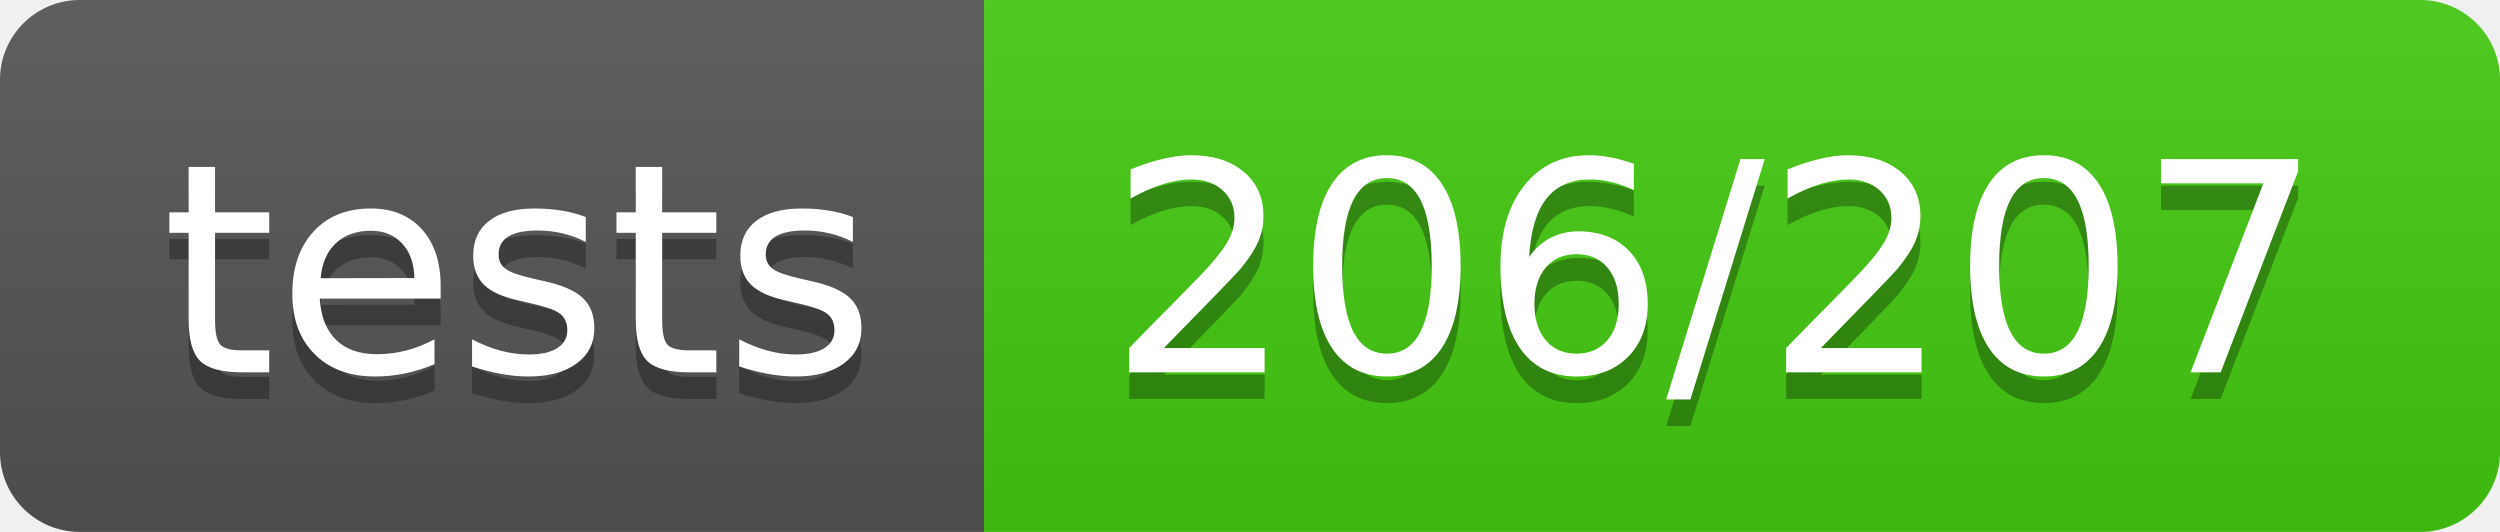
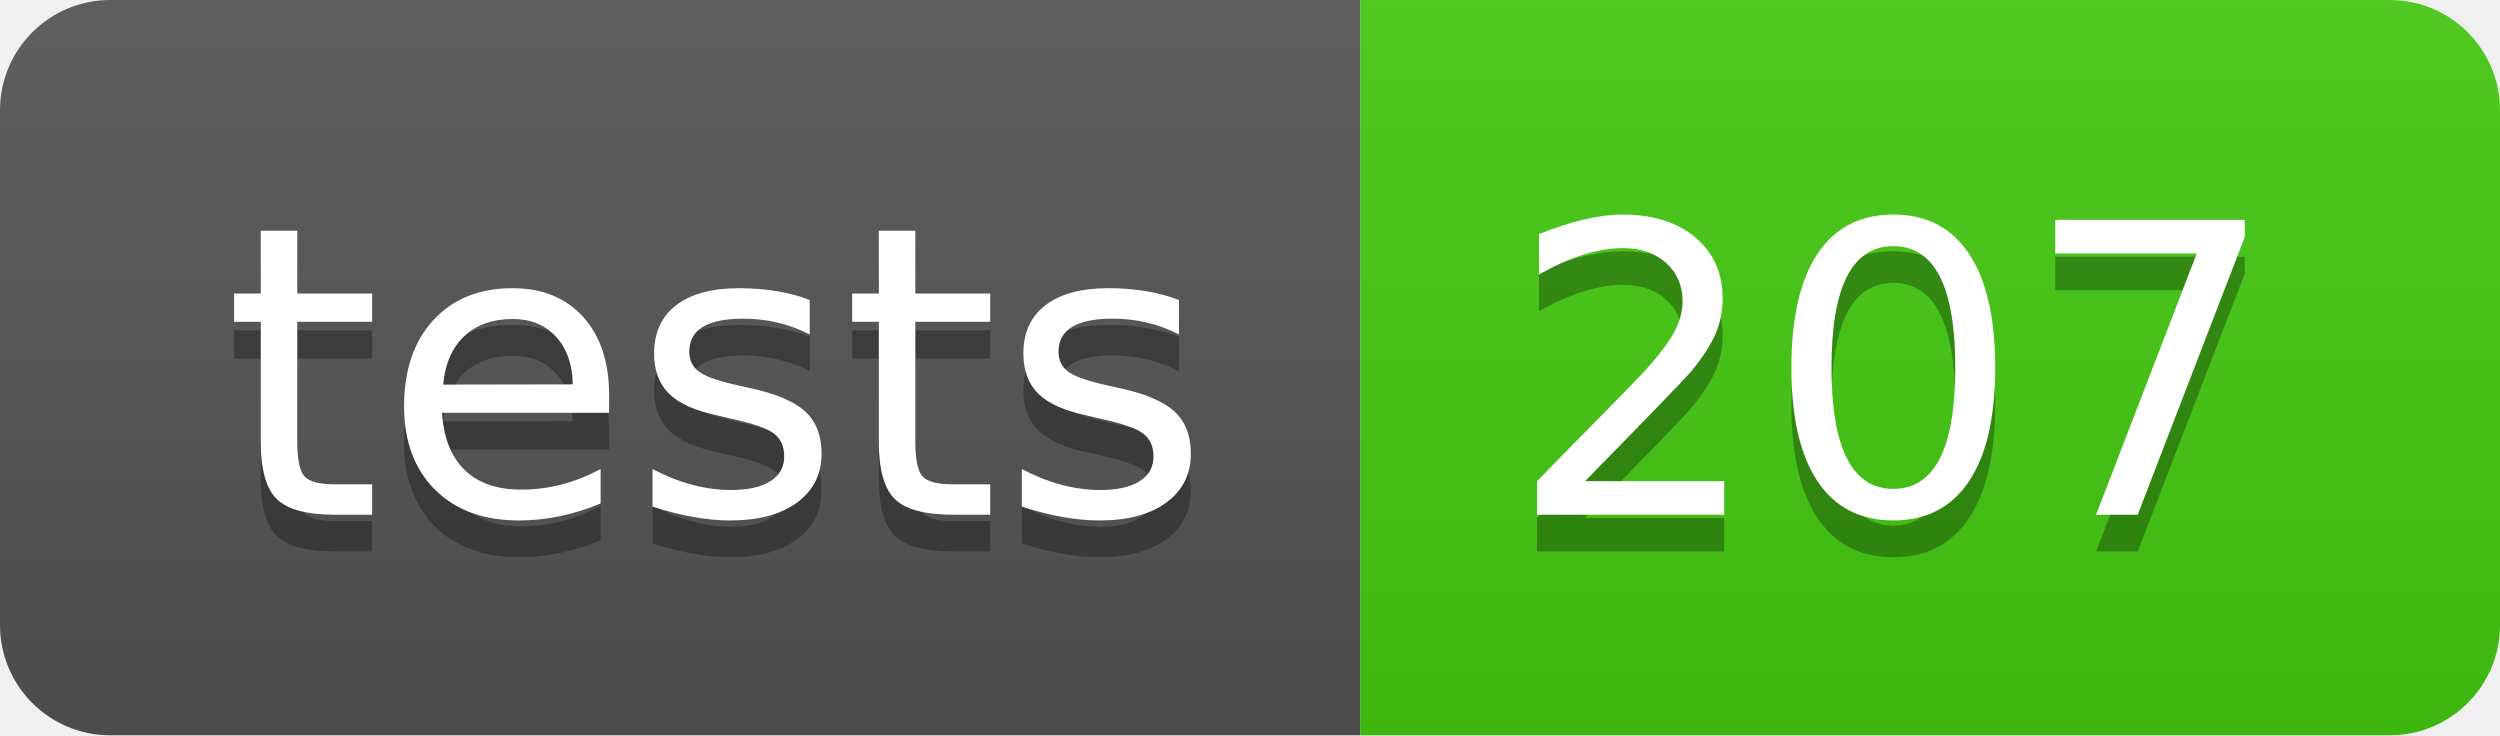
- <svg xmlns="http://www.w3.org/2000/svg" width="94" height="20" role="img" aria-label="tests: 206/207">
+ <svg xmlns="http://www.w3.org/2000/svg" width="68" height="20" role="img" aria-label="tests: 207">
  <linearGradient id="s" x2="0" y2="100%">
    <stop offset="0" stop-color="#bbb" stop-opacity=".1" />
    <stop offset="1" stop-opacity=".1" />
  </linearGradient>
  <clipPath id="r">
-     <rect width="94" height="20" rx="3" fill="#fff" />
+     <rect width="68" height="20" rx="3" fill="#fff" />
  </clipPath>
  <g clip-path="url(#r)">
    <rect width="37" height="20" fill="#555" />
-     <rect x="37" width="57" height="20" fill="#4c1" />
-     <rect width="94" height="20" fill="url(#s)" />
+     <rect x="37" width="31" height="20" fill="#4c1" />
+     <rect width="68" height="20" fill="url(#s)" />
  </g>
  <g fill="#fff" text-anchor="middle" font-family="Verdana,Geneva,DejaVu Sans,sans-serif" text-rendering="geometricPrecision" font-size="110">
    <text aria-hidden="true" x="195" y="150" fill="#010101" fill-opacity=".3" transform="scale(.1)" textLength="270">tests</text>
    <text x="195" y="140" transform="scale(.1)" fill="#fff" textLength="270">tests</text>
-     <text aria-hidden="true" x="645" y="150" fill="#010101" fill-opacity=".3" transform="scale(.1)" textLength="470">206/207</text>
-     <text x="645" y="140" transform="scale(.1)" fill="#fff" textLength="470">206/207</text>
+     <text aria-hidden="true" x="515" y="150" fill="#010101" fill-opacity=".3" transform="scale(.1)" textLength="210">207</text>
+     <text x="515" y="140" transform="scale(.1)" fill="#fff" textLength="210">207</text>
  </g>
</svg>
